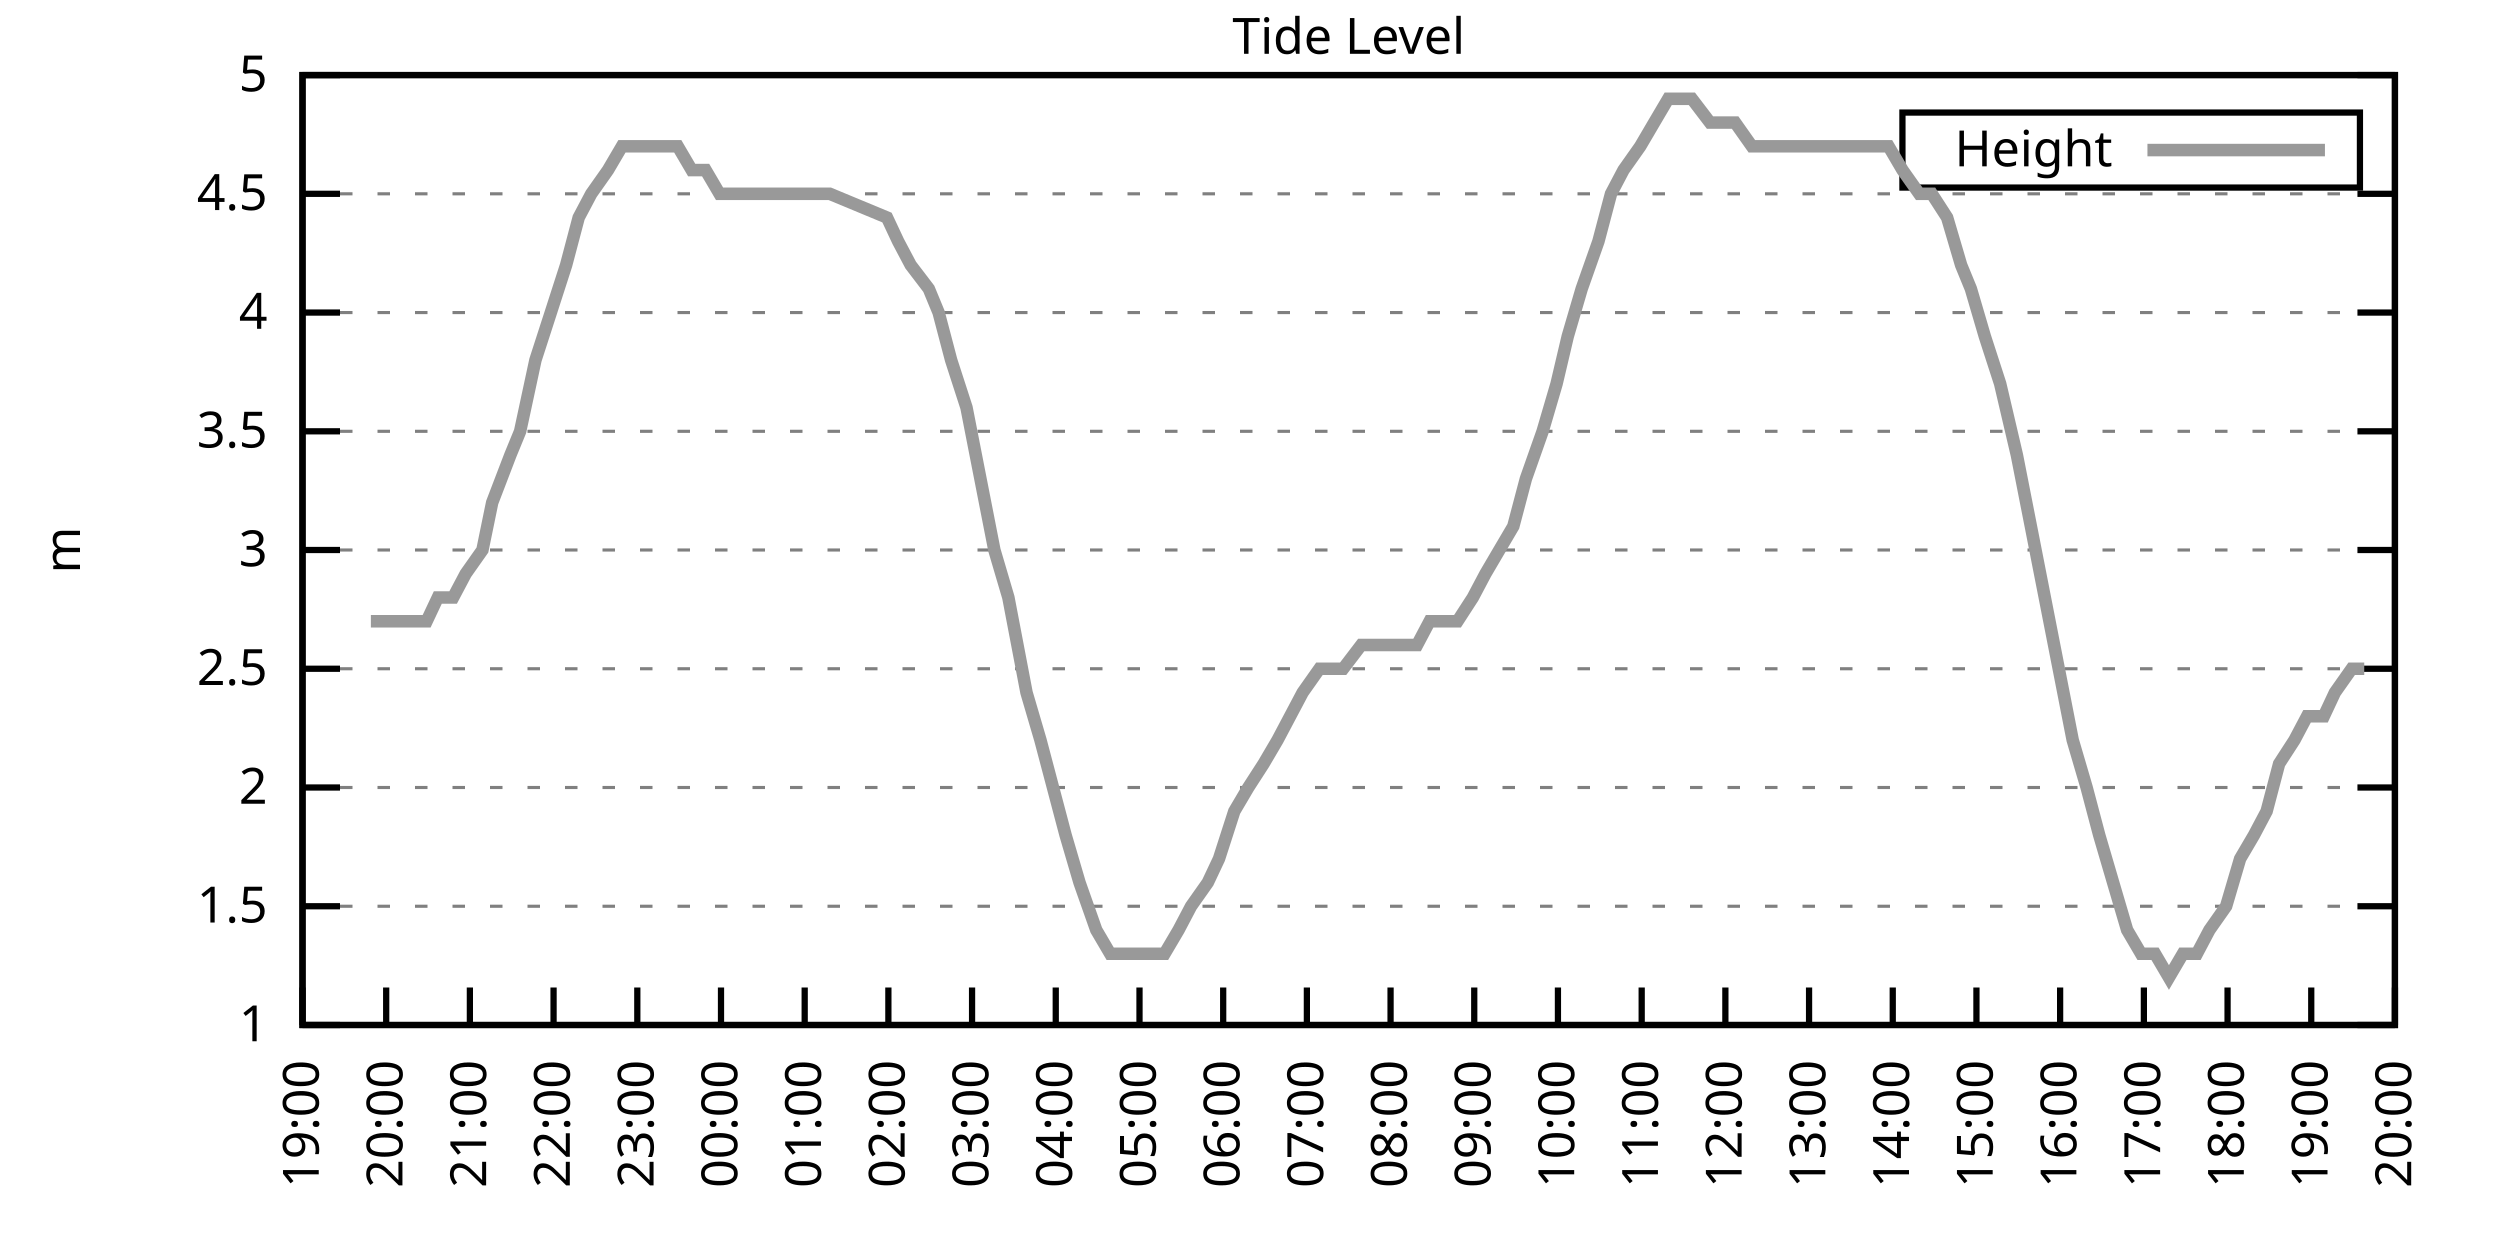
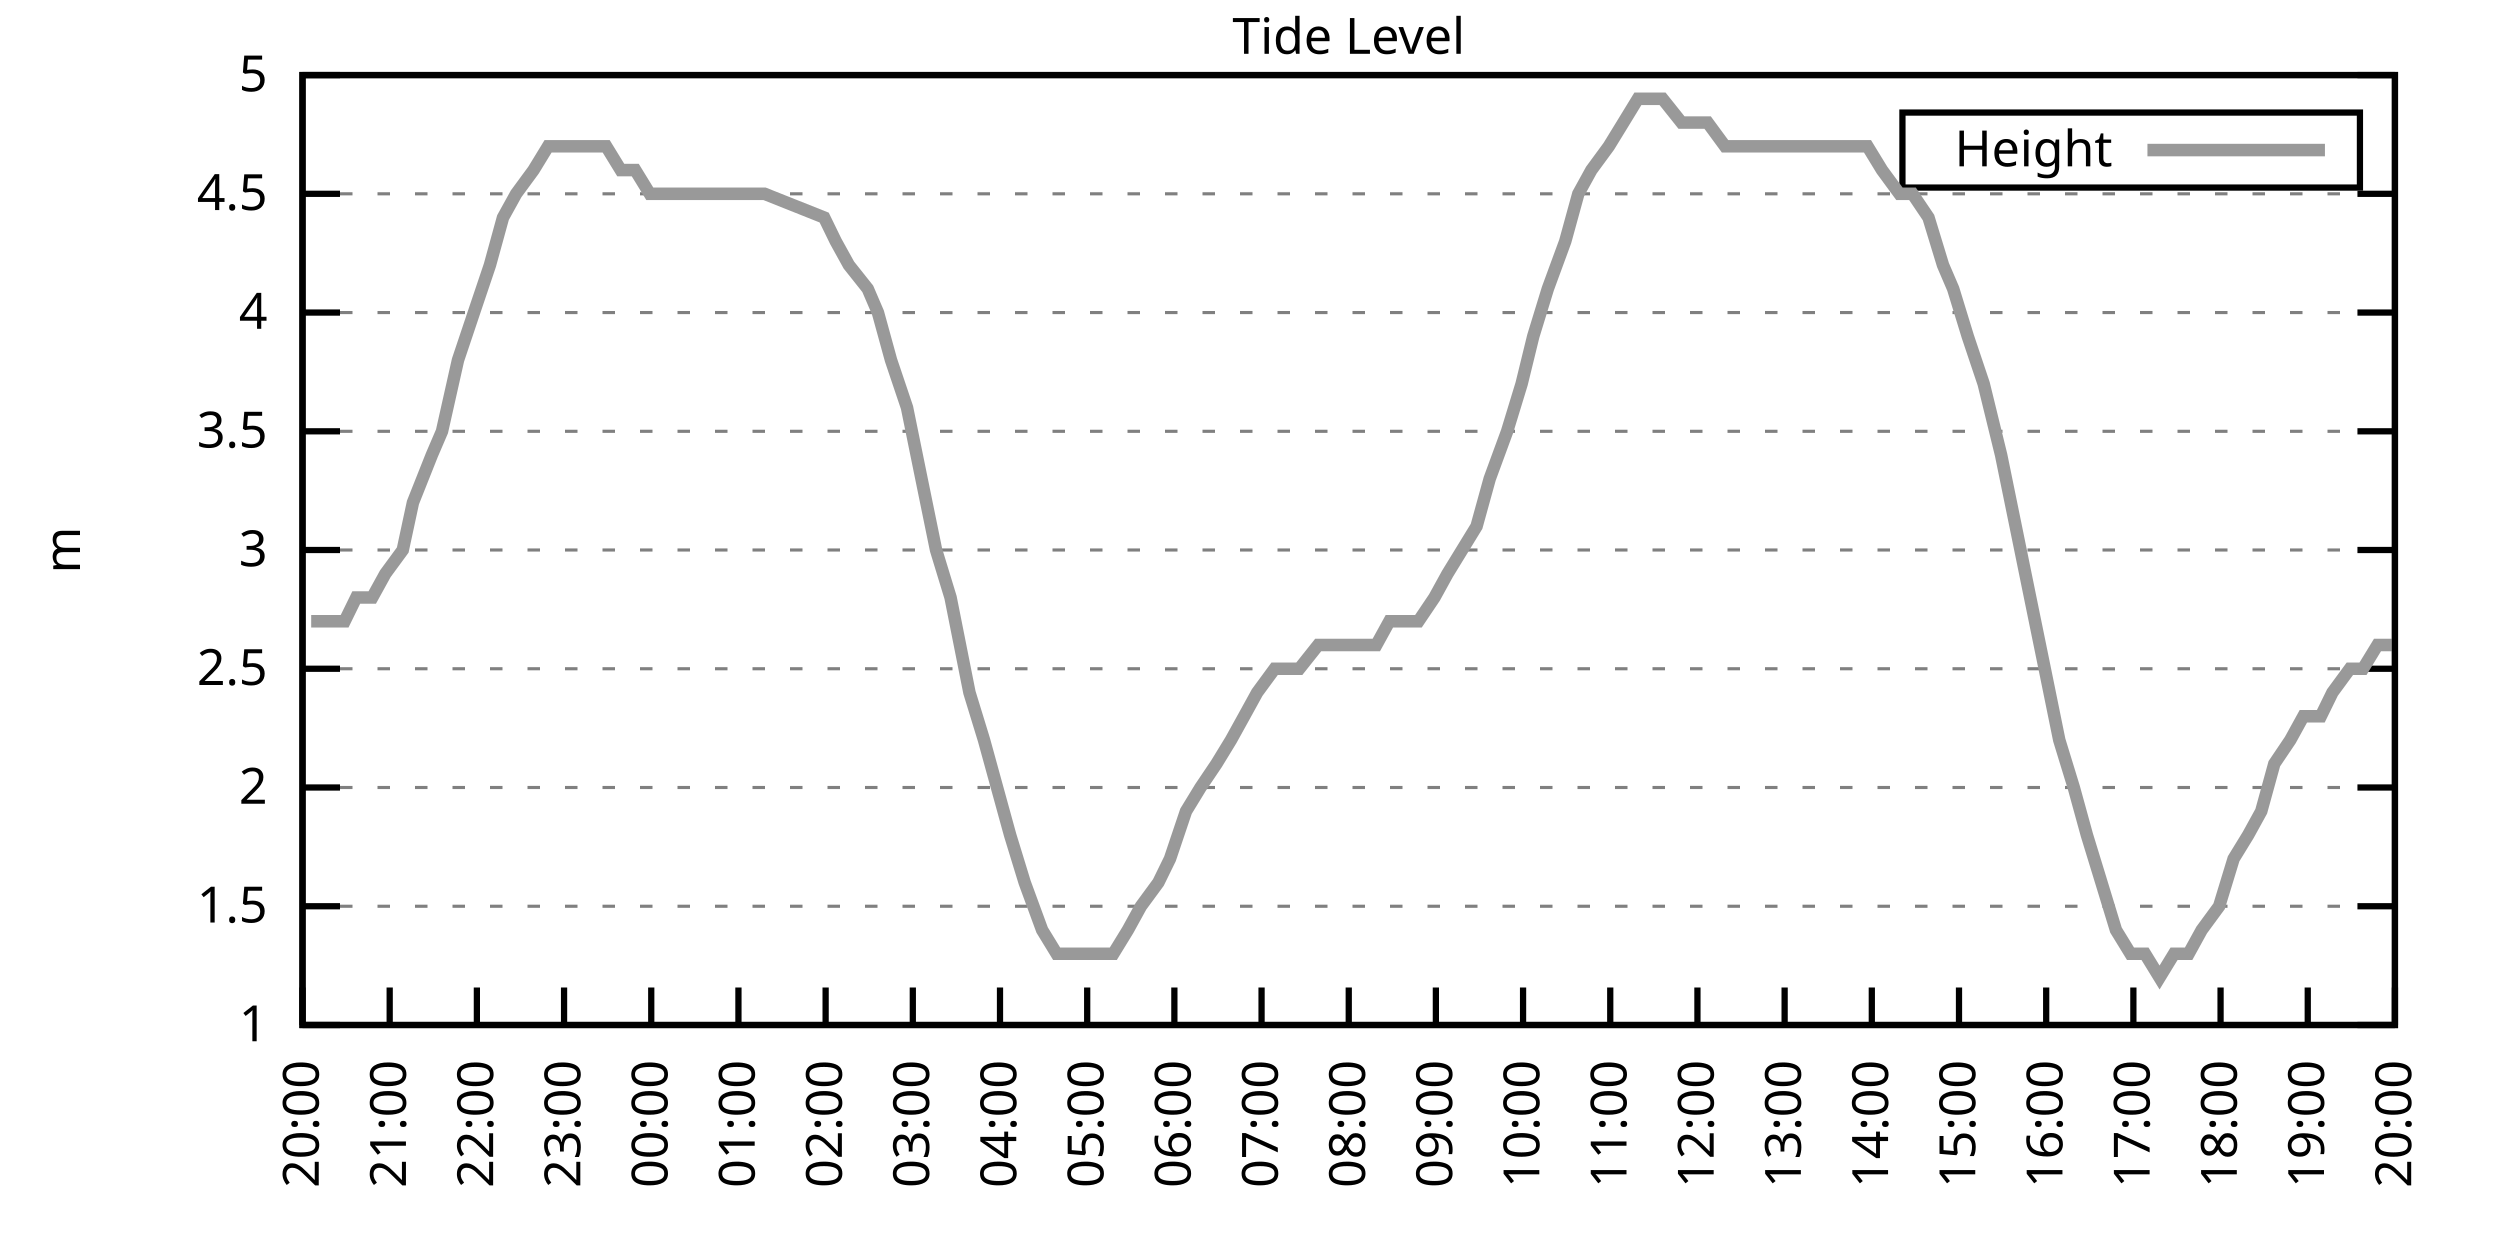
<svg xmlns="http://www.w3.org/2000/svg" xmlns:xlink="http://www.w3.org/1999/xlink" width="400" height="200" viewBox="0 0 400 200">
  <g id="gnuplot_canvas">
    <rect x="0" y="0" width="400" height="200" fill="none" />
    <defs>
      <circle id="gpDot" r="0.5" stroke-width="0.5" stroke="currentColor" />
      <path id="gpPt0" stroke-width="0.333" stroke="currentColor" d="M-1,0 h2 M0,-1 v2" />
      <path id="gpPt1" stroke-width="0.333" stroke="currentColor" d="M-1,-1 L1,1 M1,-1 L-1,1" />
      <path id="gpPt2" stroke-width="0.333" stroke="currentColor" d="M-1,0 L1,0 M0,-1 L0,1 M-1,-1 L1,1 M-1,1 L1,-1" />
      <rect id="gpPt3" stroke-width="0.333" stroke="currentColor" x="-1" y="-1" width="2" height="2" />
      <rect id="gpPt4" stroke-width="0.333" stroke="currentColor" fill="currentColor" x="-1" y="-1" width="2" height="2" />
      <circle id="gpPt5" stroke-width="0.333" stroke="currentColor" cx="0" cy="0" r="1" />
      <use xlink:href="#gpPt5" id="gpPt6" fill="currentColor" stroke="none" />
      <path id="gpPt7" stroke-width="0.333" stroke="currentColor" d="M0,-1.33 L-1.33,0.67 L1.33,0.67 z" />
      <use xlink:href="#gpPt7" id="gpPt8" fill="currentColor" stroke="none" />
      <use xlink:href="#gpPt7" id="gpPt9" stroke="currentColor" transform="rotate(180)" />
      <use xlink:href="#gpPt9" id="gpPt10" fill="currentColor" stroke="none" />
      <use xlink:href="#gpPt3" id="gpPt11" stroke="currentColor" transform="rotate(45)" />
      <use xlink:href="#gpPt11" id="gpPt12" fill="currentColor" stroke="none" />
      <path id="gpPt13" stroke-width="0.333" stroke="currentColor" d="M0,1.330 L1.265,0.411 L0.782,-1.067 L-0.782,-1.076 L-1.265,0.411 z" />
      <use xlink:href="#gpPt13" id="gpPt14" fill="currentColor" stroke="none" />
      <filter id="textbox" filterUnits="objectBoundingBox" x="0" y="0" height="1" width="1">
        <feFlood flood-color="white" flood-opacity="1" result="bgnd" />
        <feComposite in="SourceGraphic" in2="bgnd" operator="atop" />
      </filter>
      <filter id="greybox" filterUnits="objectBoundingBox" x="0" y="0" height="1" width="1">
        <feFlood flood-color="lightgrey" flood-opacity="1" result="grey" />
        <feComposite in="SourceGraphic" in2="grey" operator="atop" />
      </filter>
    </defs>
    <g fill="none" color="white" stroke="currentColor" stroke-width="1.00" stroke-linecap="butt" stroke-linejoin="miter">
</g>
    <g fill="none" color="black" stroke="currentColor" stroke-width="1.00" stroke-linecap="butt" stroke-linejoin="miter">
      <g stroke="none" shape-rendering="crispEdges">
        <polygon fill="rgb(255, 255, 255)" points="48.40,164.00 383.18,164.00 383.18,12.02 48.40,12.02 " />
      </g>
    </g>
    <g fill="none" color="black" stroke="currentColor" stroke-width="1.00" stroke-linecap="butt" stroke-linejoin="miter">
</g>
    <g fill="none" color="black" stroke="black" stroke-width="0.50" stroke-linecap="butt" stroke-linejoin="miter">
</g>
    <g fill="none" color="gray" stroke="currentColor" stroke-width="0.50" stroke-linecap="butt" stroke-linejoin="miter">
      <path stroke="gray" stroke-dasharray="2,4" class="gridline" d="M48.40,164.00 L383.19,164.00  " />
    </g>
    <g fill="none" color="gray" stroke="gray" stroke-width="1.00" stroke-linecap="butt" stroke-linejoin="miter">
</g>
    <g fill="none" color="black" stroke="currentColor" stroke-width="1.00" stroke-linecap="butt" stroke-linejoin="miter">
      <path stroke="black" d="M48.40,164.00 L54.40,164.00 M383.19,164.00 L377.19,164.00  " />
      <g transform="translate(42.80,166.60)" stroke="none" fill="black" font-family="Sans" font-size="8.00" text-anchor="end">
        <text>
          <tspan font-family="Sans"> 1</tspan>
        </text>
      </g>
    </g>
    <g fill="none" color="black" stroke="currentColor" stroke-width="1.00" stroke-linecap="butt" stroke-linejoin="miter">
</g>
    <g fill="none" color="black" stroke="black" stroke-width="0.50" stroke-linecap="butt" stroke-linejoin="miter">
</g>
    <g fill="none" color="gray" stroke="currentColor" stroke-width="0.50" stroke-linecap="butt" stroke-linejoin="miter">
      <path stroke="gray" stroke-dasharray="2,4" class="gridline" d="M48.40,145.00 L383.19,145.00  " />
    </g>
    <g fill="none" color="gray" stroke="gray" stroke-width="1.00" stroke-linecap="butt" stroke-linejoin="miter">
</g>
    <g fill="none" color="black" stroke="currentColor" stroke-width="1.00" stroke-linecap="butt" stroke-linejoin="miter">
      <path stroke="black" d="M48.40,145.00 L54.40,145.00 M383.19,145.00 L377.19,145.00  " />
      <g transform="translate(42.80,147.60)" stroke="none" fill="black" font-family="Sans" font-size="8.00" text-anchor="end">
        <text>
          <tspan font-family="Sans"> 1.5</tspan>
        </text>
      </g>
    </g>
    <g fill="none" color="black" stroke="currentColor" stroke-width="1.00" stroke-linecap="butt" stroke-linejoin="miter">
</g>
    <g fill="none" color="black" stroke="black" stroke-width="0.50" stroke-linecap="butt" stroke-linejoin="miter">
</g>
    <g fill="none" color="gray" stroke="currentColor" stroke-width="0.50" stroke-linecap="butt" stroke-linejoin="miter">
      <path stroke="gray" stroke-dasharray="2,4" class="gridline" d="M48.40,126.00 L383.19,126.00  " />
    </g>
    <g fill="none" color="gray" stroke="gray" stroke-width="1.00" stroke-linecap="butt" stroke-linejoin="miter">
</g>
    <g fill="none" color="black" stroke="currentColor" stroke-width="1.00" stroke-linecap="butt" stroke-linejoin="miter">
      <path stroke="black" d="M48.40,126.00 L54.40,126.00 M383.19,126.00 L377.19,126.00  " />
      <g transform="translate(42.80,128.60)" stroke="none" fill="black" font-family="Sans" font-size="8.00" text-anchor="end">
        <text>
          <tspan font-family="Sans"> 2</tspan>
        </text>
      </g>
    </g>
    <g fill="none" color="black" stroke="currentColor" stroke-width="1.00" stroke-linecap="butt" stroke-linejoin="miter">
</g>
    <g fill="none" color="black" stroke="black" stroke-width="0.50" stroke-linecap="butt" stroke-linejoin="miter">
</g>
    <g fill="none" color="gray" stroke="currentColor" stroke-width="0.50" stroke-linecap="butt" stroke-linejoin="miter">
      <path stroke="gray" stroke-dasharray="2,4" class="gridline" d="M48.40,107.00 L383.19,107.00  " />
    </g>
    <g fill="none" color="gray" stroke="gray" stroke-width="1.00" stroke-linecap="butt" stroke-linejoin="miter">
</g>
    <g fill="none" color="black" stroke="currentColor" stroke-width="1.00" stroke-linecap="butt" stroke-linejoin="miter">
      <path stroke="black" d="M48.40,107.00 L54.40,107.00 M383.19,107.00 L377.19,107.00  " />
      <g transform="translate(42.80,109.60)" stroke="none" fill="black" font-family="Sans" font-size="8.00" text-anchor="end">
        <text>
          <tspan font-family="Sans"> 2.5</tspan>
        </text>
      </g>
    </g>
    <g fill="none" color="black" stroke="currentColor" stroke-width="1.00" stroke-linecap="butt" stroke-linejoin="miter">
</g>
    <g fill="none" color="black" stroke="black" stroke-width="0.50" stroke-linecap="butt" stroke-linejoin="miter">
</g>
    <g fill="none" color="gray" stroke="currentColor" stroke-width="0.50" stroke-linecap="butt" stroke-linejoin="miter">
      <path stroke="gray" stroke-dasharray="2,4" class="gridline" d="M48.40,88.00 L383.19,88.00  " />
    </g>
    <g fill="none" color="gray" stroke="gray" stroke-width="1.00" stroke-linecap="butt" stroke-linejoin="miter">
</g>
    <g fill="none" color="black" stroke="currentColor" stroke-width="1.00" stroke-linecap="butt" stroke-linejoin="miter">
      <path stroke="black" d="M48.40,88.00 L54.40,88.00 M383.19,88.00 L377.19,88.00  " />
      <g transform="translate(42.80,90.60)" stroke="none" fill="black" font-family="Sans" font-size="8.00" text-anchor="end">
        <text>
          <tspan font-family="Sans"> 3</tspan>
        </text>
      </g>
    </g>
    <g fill="none" color="black" stroke="currentColor" stroke-width="1.00" stroke-linecap="butt" stroke-linejoin="miter">
</g>
    <g fill="none" color="black" stroke="black" stroke-width="0.50" stroke-linecap="butt" stroke-linejoin="miter">
</g>
    <g fill="none" color="gray" stroke="currentColor" stroke-width="0.50" stroke-linecap="butt" stroke-linejoin="miter">
      <path stroke="gray" stroke-dasharray="2,4" class="gridline" d="M48.40,69.01 L383.19,69.01  " />
    </g>
    <g fill="none" color="gray" stroke="gray" stroke-width="1.00" stroke-linecap="butt" stroke-linejoin="miter">
</g>
    <g fill="none" color="black" stroke="currentColor" stroke-width="1.00" stroke-linecap="butt" stroke-linejoin="miter">
      <path stroke="black" d="M48.40,69.01 L54.40,69.01 M383.19,69.01 L377.19,69.01  " />
      <g transform="translate(42.80,71.61)" stroke="none" fill="black" font-family="Sans" font-size="8.00" text-anchor="end">
        <text>
          <tspan font-family="Sans"> 3.5</tspan>
        </text>
      </g>
    </g>
    <g fill="none" color="black" stroke="currentColor" stroke-width="1.00" stroke-linecap="butt" stroke-linejoin="miter">
</g>
    <g fill="none" color="black" stroke="black" stroke-width="0.50" stroke-linecap="butt" stroke-linejoin="miter">
</g>
    <g fill="none" color="gray" stroke="currentColor" stroke-width="0.50" stroke-linecap="butt" stroke-linejoin="miter">
      <path stroke="gray" stroke-dasharray="2,4" class="gridline" d="M48.40,50.01 L383.19,50.01  " />
    </g>
    <g fill="none" color="gray" stroke="gray" stroke-width="1.00" stroke-linecap="butt" stroke-linejoin="miter">
</g>
    <g fill="none" color="black" stroke="currentColor" stroke-width="1.00" stroke-linecap="butt" stroke-linejoin="miter">
      <path stroke="black" d="M48.40,50.01 L54.40,50.01 M383.19,50.01 L377.19,50.01  " />
      <g transform="translate(42.80,52.61)" stroke="none" fill="black" font-family="Sans" font-size="8.00" text-anchor="end">
        <text>
          <tspan font-family="Sans"> 4</tspan>
        </text>
      </g>
    </g>
    <g fill="none" color="black" stroke="currentColor" stroke-width="1.00" stroke-linecap="butt" stroke-linejoin="miter">
</g>
    <g fill="none" color="black" stroke="black" stroke-width="0.50" stroke-linecap="butt" stroke-linejoin="miter">
</g>
    <g fill="none" color="gray" stroke="currentColor" stroke-width="0.50" stroke-linecap="butt" stroke-linejoin="miter">
      <path stroke="gray" stroke-dasharray="2,4" class="gridline" d="M48.40,31.01 L383.19,31.01  " />
    </g>
    <g fill="none" color="gray" stroke="gray" stroke-width="1.00" stroke-linecap="butt" stroke-linejoin="miter">
</g>
    <g fill="none" color="black" stroke="currentColor" stroke-width="1.00" stroke-linecap="butt" stroke-linejoin="miter">
      <path stroke="black" d="M48.40,31.01 L54.40,31.01 M383.19,31.01 L377.19,31.01  " />
      <g transform="translate(42.80,33.61)" stroke="none" fill="black" font-family="Sans" font-size="8.00" text-anchor="end">
        <text>
          <tspan font-family="Sans"> 4.5</tspan>
        </text>
      </g>
    </g>
    <g fill="none" color="black" stroke="currentColor" stroke-width="1.00" stroke-linecap="butt" stroke-linejoin="miter">
</g>
    <g fill="none" color="black" stroke="black" stroke-width="0.50" stroke-linecap="butt" stroke-linejoin="miter">
</g>
    <g fill="none" color="gray" stroke="currentColor" stroke-width="0.50" stroke-linecap="butt" stroke-linejoin="miter">
      <path stroke="gray" stroke-dasharray="2,4" class="gridline" d="M48.40,12.01 L383.19,12.01  " />
    </g>
    <g fill="none" color="gray" stroke="gray" stroke-width="1.00" stroke-linecap="butt" stroke-linejoin="miter">
</g>
    <g fill="none" color="black" stroke="currentColor" stroke-width="1.00" stroke-linecap="butt" stroke-linejoin="miter">
      <path stroke="black" d="M48.40,12.01 L54.40,12.01 M383.19,12.01 L377.19,12.01  " />
      <g transform="translate(42.80,14.61)" stroke="none" fill="black" font-family="Sans" font-size="8.00" text-anchor="end">
        <text>
          <tspan font-family="Sans"> 5</tspan>
        </text>
      </g>
    </g>
    <g fill="none" color="black" stroke="currentColor" stroke-width="1.00" stroke-linecap="butt" stroke-linejoin="miter">
      <path stroke="black" d="M48.40,164.00 L48.40,158.00  " />
      <g transform="translate(51.00,169.60) rotate(270.00)" stroke="none" fill="black" font-family="Sans" font-size="8.00" text-anchor="end">
        <text>
-           <tspan font-family="Sans">19:00</tspan>
-         </text>
-       </g>
-     </g>
-     <g fill="none" color="black" stroke="currentColor" stroke-width="1.00" stroke-linecap="butt" stroke-linejoin="miter">
-       <path stroke="black" d="M61.79,164.00 L61.79,158.00  " />
-       <g transform="translate(64.39,169.60) rotate(270.00)" stroke="none" fill="black" font-family="Sans" font-size="8.00" text-anchor="end">
-         <text>
          <tspan font-family="Sans">20:00</tspan>
        </text>
      </g>
    </g>
    <g fill="none" color="black" stroke="currentColor" stroke-width="1.00" stroke-linecap="butt" stroke-linejoin="miter">
-       <path stroke="black" d="M75.18,164.00 L75.18,158.00  " />
-       <g transform="translate(77.78,169.60) rotate(270.00)" stroke="none" fill="black" font-family="Sans" font-size="8.00" text-anchor="end">
+       <path stroke="black" d="M62.35,164.00 L62.35,158.00  " />
+       <g transform="translate(64.95,169.60) rotate(270.00)" stroke="none" fill="black" font-family="Sans" font-size="8.00" text-anchor="end">
        <text>
          <tspan font-family="Sans">21:00</tspan>
        </text>
      </g>
    </g>
    <g fill="none" color="black" stroke="currentColor" stroke-width="1.00" stroke-linecap="butt" stroke-linejoin="miter">
-       <path stroke="black" d="M88.57,164.00 L88.57,158.00  " />
-       <g transform="translate(91.17,169.60) rotate(270.00)" stroke="none" fill="black" font-family="Sans" font-size="8.00" text-anchor="end">
+       <path stroke="black" d="M76.30,164.00 L76.30,158.00  " />
+       <g transform="translate(78.90,169.60) rotate(270.00)" stroke="none" fill="black" font-family="Sans" font-size="8.00" text-anchor="end">
        <text>
          <tspan font-family="Sans">22:00</tspan>
        </text>
      </g>
    </g>
    <g fill="none" color="black" stroke="currentColor" stroke-width="1.00" stroke-linecap="butt" stroke-linejoin="miter">
-       <path stroke="black" d="M101.97,164.00 L101.97,158.00  " />
-       <g transform="translate(104.57,169.60) rotate(270.00)" stroke="none" fill="black" font-family="Sans" font-size="8.00" text-anchor="end">
+       <path stroke="black" d="M90.25,164.00 L90.25,158.00  " />
+       <g transform="translate(92.85,169.60) rotate(270.00)" stroke="none" fill="black" font-family="Sans" font-size="8.00" text-anchor="end">
        <text>
          <tspan font-family="Sans">23:00</tspan>
        </text>
      </g>
    </g>
    <g fill="none" color="black" stroke="currentColor" stroke-width="1.00" stroke-linecap="butt" stroke-linejoin="miter">
-       <path stroke="black" d="M115.36,164.00 L115.36,158.00  " />
-       <g transform="translate(117.96,169.60) rotate(270.00)" stroke="none" fill="black" font-family="Sans" font-size="8.00" text-anchor="end">
+       <path stroke="black" d="M104.20,164.00 L104.20,158.00  " />
+       <g transform="translate(106.80,169.60) rotate(270.00)" stroke="none" fill="black" font-family="Sans" font-size="8.00" text-anchor="end">
        <text>
          <tspan font-family="Sans">00:00</tspan>
        </text>
      </g>
    </g>
    <g fill="none" color="black" stroke="currentColor" stroke-width="1.00" stroke-linecap="butt" stroke-linejoin="miter">
-       <path stroke="black" d="M128.75,164.00 L128.75,158.00  " />
-       <g transform="translate(131.35,169.60) rotate(270.00)" stroke="none" fill="black" font-family="Sans" font-size="8.00" text-anchor="end">
+       <path stroke="black" d="M118.15,164.00 L118.15,158.00  " />
+       <g transform="translate(120.75,169.60) rotate(270.00)" stroke="none" fill="black" font-family="Sans" font-size="8.00" text-anchor="end">
        <text>
          <tspan font-family="Sans">01:00</tspan>
        </text>
      </g>
    </g>
    <g fill="none" color="black" stroke="currentColor" stroke-width="1.00" stroke-linecap="butt" stroke-linejoin="miter">
-       <path stroke="black" d="M142.14,164.00 L142.14,158.00  " />
-       <g transform="translate(144.74,169.60) rotate(270.00)" stroke="none" fill="black" font-family="Sans" font-size="8.00" text-anchor="end">
+       <path stroke="black" d="M132.10,164.00 L132.10,158.00  " />
+       <g transform="translate(134.70,169.60) rotate(270.00)" stroke="none" fill="black" font-family="Sans" font-size="8.00" text-anchor="end">
        <text>
          <tspan font-family="Sans">02:00</tspan>
        </text>
      </g>
    </g>
    <g fill="none" color="black" stroke="currentColor" stroke-width="1.00" stroke-linecap="butt" stroke-linejoin="miter">
-       <path stroke="black" d="M155.53,164.00 L155.53,158.00  " />
-       <g transform="translate(158.13,169.60) rotate(270.00)" stroke="none" fill="black" font-family="Sans" font-size="8.00" text-anchor="end">
+       <path stroke="black" d="M146.05,164.00 L146.05,158.00  " />
+       <g transform="translate(148.65,169.60) rotate(270.00)" stroke="none" fill="black" font-family="Sans" font-size="8.00" text-anchor="end">
        <text>
          <tspan font-family="Sans">03:00</tspan>
        </text>
      </g>
    </g>
    <g fill="none" color="black" stroke="currentColor" stroke-width="1.00" stroke-linecap="butt" stroke-linejoin="miter">
-       <path stroke="black" d="M168.92,164.00 L168.92,158.00  " />
-       <g transform="translate(171.52,169.60) rotate(270.00)" stroke="none" fill="black" font-family="Sans" font-size="8.00" text-anchor="end">
+       <path stroke="black" d="M160.00,164.00 L160.00,158.00  " />
+       <g transform="translate(162.60,169.60) rotate(270.00)" stroke="none" fill="black" font-family="Sans" font-size="8.00" text-anchor="end">
        <text>
          <tspan font-family="Sans">04:00</tspan>
        </text>
      </g>
    </g>
    <g fill="none" color="black" stroke="currentColor" stroke-width="1.00" stroke-linecap="butt" stroke-linejoin="miter">
-       <path stroke="black" d="M182.32,164.00 L182.32,158.00  " />
-       <g transform="translate(184.92,169.60) rotate(270.00)" stroke="none" fill="black" font-family="Sans" font-size="8.00" text-anchor="end">
+       <path stroke="black" d="M173.95,164.00 L173.95,158.00  " />
+       <g transform="translate(176.55,169.60) rotate(270.00)" stroke="none" fill="black" font-family="Sans" font-size="8.00" text-anchor="end">
        <text>
          <tspan font-family="Sans">05:00</tspan>
        </text>
      </g>
    </g>
    <g fill="none" color="black" stroke="currentColor" stroke-width="1.00" stroke-linecap="butt" stroke-linejoin="miter">
-       <path stroke="black" d="M195.71,164.00 L195.71,158.00  " />
-       <g transform="translate(198.31,169.60) rotate(270.00)" stroke="none" fill="black" font-family="Sans" font-size="8.00" text-anchor="end">
+       <path stroke="black" d="M187.90,164.00 L187.90,158.00  " />
+       <g transform="translate(190.50,169.60) rotate(270.00)" stroke="none" fill="black" font-family="Sans" font-size="8.00" text-anchor="end">
        <text>
          <tspan font-family="Sans">06:00</tspan>
        </text>
      </g>
    </g>
    <g fill="none" color="black" stroke="currentColor" stroke-width="1.00" stroke-linecap="butt" stroke-linejoin="miter">
-       <path stroke="black" d="M209.10,164.00 L209.10,158.00  " />
-       <g transform="translate(211.70,169.60) rotate(270.00)" stroke="none" fill="black" font-family="Sans" font-size="8.00" text-anchor="end">
+       <path stroke="black" d="M201.85,164.00 L201.85,158.00  " />
+       <g transform="translate(204.45,169.60) rotate(270.00)" stroke="none" fill="black" font-family="Sans" font-size="8.00" text-anchor="end">
        <text>
          <tspan font-family="Sans">07:00</tspan>
        </text>
      </g>
    </g>
    <g fill="none" color="black" stroke="currentColor" stroke-width="1.00" stroke-linecap="butt" stroke-linejoin="miter">
-       <path stroke="black" d="M222.49,164.00 L222.49,158.00  " />
-       <g transform="translate(225.09,169.60) rotate(270.00)" stroke="none" fill="black" font-family="Sans" font-size="8.00" text-anchor="end">
+       <path stroke="black" d="M215.80,164.00 L215.80,158.00  " />
+       <g transform="translate(218.40,169.60) rotate(270.00)" stroke="none" fill="black" font-family="Sans" font-size="8.00" text-anchor="end">
        <text>
          <tspan font-family="Sans">08:00</tspan>
        </text>
      </g>
    </g>
    <g fill="none" color="black" stroke="currentColor" stroke-width="1.00" stroke-linecap="butt" stroke-linejoin="miter">
-       <path stroke="black" d="M235.88,164.00 L235.88,158.00  " />
-       <g transform="translate(238.48,169.60) rotate(270.00)" stroke="none" fill="black" font-family="Sans" font-size="8.00" text-anchor="end">
+       <path stroke="black" d="M229.74,164.00 L229.74,158.00  " />
+       <g transform="translate(232.34,169.60) rotate(270.00)" stroke="none" fill="black" font-family="Sans" font-size="8.00" text-anchor="end">
        <text>
          <tspan font-family="Sans">09:00</tspan>
        </text>
      </g>
    </g>
    <g fill="none" color="black" stroke="currentColor" stroke-width="1.00" stroke-linecap="butt" stroke-linejoin="miter">
-       <path stroke="black" d="M249.27,164.00 L249.27,158.00  " />
-       <g transform="translate(251.87,169.60) rotate(270.00)" stroke="none" fill="black" font-family="Sans" font-size="8.00" text-anchor="end">
+       <path stroke="black" d="M243.69,164.00 L243.69,158.00  " />
+       <g transform="translate(246.29,169.60) rotate(270.00)" stroke="none" fill="black" font-family="Sans" font-size="8.00" text-anchor="end">
        <text>
          <tspan font-family="Sans">10:00</tspan>
        </text>
      </g>
    </g>
    <g fill="none" color="black" stroke="currentColor" stroke-width="1.00" stroke-linecap="butt" stroke-linejoin="miter">
-       <path stroke="black" d="M262.67,164.00 L262.67,158.00  " />
-       <g transform="translate(265.27,169.60) rotate(270.00)" stroke="none" fill="black" font-family="Sans" font-size="8.00" text-anchor="end">
+       <path stroke="black" d="M257.64,164.00 L257.64,158.00  " />
+       <g transform="translate(260.24,169.60) rotate(270.00)" stroke="none" fill="black" font-family="Sans" font-size="8.00" text-anchor="end">
        <text>
          <tspan font-family="Sans">11:00</tspan>
        </text>
      </g>
    </g>
    <g fill="none" color="black" stroke="currentColor" stroke-width="1.00" stroke-linecap="butt" stroke-linejoin="miter">
-       <path stroke="black" d="M276.06,164.00 L276.06,158.00  " />
-       <g transform="translate(278.66,169.60) rotate(270.00)" stroke="none" fill="black" font-family="Sans" font-size="8.00" text-anchor="end">
+       <path stroke="black" d="M271.59,164.00 L271.59,158.00  " />
+       <g transform="translate(274.19,169.60) rotate(270.00)" stroke="none" fill="black" font-family="Sans" font-size="8.00" text-anchor="end">
        <text>
          <tspan font-family="Sans">12:00</tspan>
        </text>
      </g>
    </g>
    <g fill="none" color="black" stroke="currentColor" stroke-width="1.00" stroke-linecap="butt" stroke-linejoin="miter">
-       <path stroke="black" d="M289.45,164.00 L289.45,158.00  " />
-       <g transform="translate(292.05,169.60) rotate(270.00)" stroke="none" fill="black" font-family="Sans" font-size="8.00" text-anchor="end">
+       <path stroke="black" d="M285.54,164.00 L285.54,158.00  " />
+       <g transform="translate(288.14,169.60) rotate(270.00)" stroke="none" fill="black" font-family="Sans" font-size="8.00" text-anchor="end">
        <text>
          <tspan font-family="Sans">13:00</tspan>
        </text>
      </g>
    </g>
    <g fill="none" color="black" stroke="currentColor" stroke-width="1.00" stroke-linecap="butt" stroke-linejoin="miter">
-       <path stroke="black" d="M302.84,164.00 L302.84,158.00  " />
-       <g transform="translate(305.44,169.60) rotate(270.00)" stroke="none" fill="black" font-family="Sans" font-size="8.00" text-anchor="end">
+       <path stroke="black" d="M299.49,164.00 L299.49,158.00  " />
+       <g transform="translate(302.09,169.60) rotate(270.00)" stroke="none" fill="black" font-family="Sans" font-size="8.00" text-anchor="end">
        <text>
          <tspan font-family="Sans">14:00</tspan>
        </text>
      </g>
    </g>
    <g fill="none" color="black" stroke="currentColor" stroke-width="1.00" stroke-linecap="butt" stroke-linejoin="miter">
-       <path stroke="black" d="M316.23,164.00 L316.23,158.00  " />
-       <g transform="translate(318.83,169.60) rotate(270.00)" stroke="none" fill="black" font-family="Sans" font-size="8.00" text-anchor="end">
+       <path stroke="black" d="M313.44,164.00 L313.44,158.00  " />
+       <g transform="translate(316.04,169.60) rotate(270.00)" stroke="none" fill="black" font-family="Sans" font-size="8.00" text-anchor="end">
        <text>
          <tspan font-family="Sans">15:00</tspan>
        </text>
      </g>
    </g>
    <g fill="none" color="black" stroke="currentColor" stroke-width="1.00" stroke-linecap="butt" stroke-linejoin="miter">
-       <path stroke="black" d="M329.62,164.00 L329.62,158.00  " />
-       <g transform="translate(332.22,169.60) rotate(270.00)" stroke="none" fill="black" font-family="Sans" font-size="8.00" text-anchor="end">
+       <path stroke="black" d="M327.39,164.00 L327.39,158.00  " />
+       <g transform="translate(329.99,169.60) rotate(270.00)" stroke="none" fill="black" font-family="Sans" font-size="8.00" text-anchor="end">
        <text>
          <tspan font-family="Sans">16:00</tspan>
        </text>
      </g>
    </g>
    <g fill="none" color="black" stroke="currentColor" stroke-width="1.00" stroke-linecap="butt" stroke-linejoin="miter">
-       <path stroke="black" d="M343.02,164.00 L343.02,158.00  " />
-       <g transform="translate(345.62,169.60) rotate(270.00)" stroke="none" fill="black" font-family="Sans" font-size="8.00" text-anchor="end">
+       <path stroke="black" d="M341.34,164.00 L341.34,158.00  " />
+       <g transform="translate(343.94,169.60) rotate(270.00)" stroke="none" fill="black" font-family="Sans" font-size="8.00" text-anchor="end">
        <text>
          <tspan font-family="Sans">17:00</tspan>
        </text>
      </g>
    </g>
    <g fill="none" color="black" stroke="currentColor" stroke-width="1.00" stroke-linecap="butt" stroke-linejoin="miter">
-       <path stroke="black" d="M356.41,164.00 L356.41,158.00  " />
-       <g transform="translate(359.01,169.60) rotate(270.00)" stroke="none" fill="black" font-family="Sans" font-size="8.00" text-anchor="end">
+       <path stroke="black" d="M355.29,164.00 L355.29,158.00  " />
+       <g transform="translate(357.89,169.60) rotate(270.00)" stroke="none" fill="black" font-family="Sans" font-size="8.00" text-anchor="end">
        <text>
          <tspan font-family="Sans">18:00</tspan>
        </text>
      </g>
    </g>
    <g fill="none" color="black" stroke="currentColor" stroke-width="1.00" stroke-linecap="butt" stroke-linejoin="miter">
-       <path stroke="black" d="M369.80,164.00 L369.80,158.00  " />
-       <g transform="translate(372.40,169.60) rotate(270.00)" stroke="none" fill="black" font-family="Sans" font-size="8.00" text-anchor="end">
+       <path stroke="black" d="M369.24,164.00 L369.24,158.00  " />
+       <g transform="translate(371.84,169.60) rotate(270.00)" stroke="none" fill="black" font-family="Sans" font-size="8.00" text-anchor="end">
        <text>
          <tspan font-family="Sans">19:00</tspan>
        </text>
      </g>
    </g>
    <g fill="none" color="black" stroke="currentColor" stroke-width="1.00" stroke-linecap="butt" stroke-linejoin="miter">
      <path stroke="black" d="M383.19,164.00 L383.19,158.00  " />
      <g transform="translate(385.79,169.60) rotate(270.00)" stroke="none" fill="black" font-family="Sans" font-size="8.00" text-anchor="end">
        <text>
          <tspan font-family="Sans">20:00</tspan>
        </text>
      </g>
    </g>
    <g fill="none" color="black" stroke="currentColor" stroke-width="1.00" stroke-linecap="butt" stroke-linejoin="miter">
</g>
    <g fill="none" color="black" stroke="currentColor" stroke-width="1.00" stroke-linecap="butt" stroke-linejoin="miter">
      <path stroke="black" d="M48.40,12.01 L48.40,164.00 L383.19,164.00 L383.19,12.01 L48.40,12.01 Z  " />
    </g>
    <g fill="none" color="black" stroke="currentColor" stroke-width="1.00" stroke-linecap="butt" stroke-linejoin="miter">
</g>
    <g fill="none" color="black" stroke="currentColor" stroke-width="1.00" stroke-linecap="butt" stroke-linejoin="miter">
      <path stroke="black" d="M304.39,30.01 L304.39,18.01 L377.59,18.01 L377.59,30.01 L304.39,30.01 Z  " />
    </g>
    <g id="Tide_level_plot_1">
      <g fill="none" color="white" stroke="black" stroke-width="2.00" stroke-linecap="butt" stroke-linejoin="miter">
</g>
      <g fill="none" color="black" stroke="currentColor" stroke-width="2.00" stroke-linecap="butt" stroke-linejoin="miter">
        <g transform="translate(337.99,26.61)" stroke="none" fill="black" font-family="Sans" font-size="8.00" text-anchor="end">
          <text>
            <tspan font-family="Sans">Height</tspan>
          </text>
        </g>
      </g>
      <g fill="none" color="black" stroke="currentColor" stroke-width="2.00" stroke-linecap="butt" stroke-linejoin="miter">
-         <path stroke="rgb(153, 153, 153)" d="M343.59,24.01 L371.99,24.01 M59.34,99.40 L61.57,99.40 L63.13,99.40 L66.03,99.40 L68.26,99.40 L70.05,95.60   L72.50,95.60 L74.51,91.80 L77.19,88.00 L78.75,80.41 L81.66,72.81 L83.22,69.01 L85.67,57.61 L88.13,50.01   L90.58,42.41 L92.59,34.81 L94.60,31.01 L97.28,27.21 L99.51,23.41 L101.52,23.41 L103.75,23.41 L106.21,23.41   L108.44,23.41 L110.67,27.21 L112.90,27.21 L115.13,31.01 L117.14,31.01 L119.60,31.01 L121.61,31.01 L123.84,31.01   L126.07,31.01 L128.08,31.01 L130.54,31.01 L132.77,31.01 L141.92,34.81 L143.70,38.61 L145.71,42.41 L148.61,46.21   L150.18,50.01 L152.18,57.61 L154.64,65.21 L156.87,76.61 L159.10,88.00 L161.34,95.60 L164.24,110.80 L166.47,118.40   L168.48,126.00 L170.49,133.60 L172.72,141.20 L175.40,148.80 L177.63,152.60 L179.41,152.60 L181.65,152.60 L184.32,152.60   L186.33,152.60 L188.57,148.80 L190.57,145.00 L193.25,141.20 L195.04,137.40 L197.49,129.80 L199.73,126.00 L202.18,122.20   L204.41,118.40 L206.42,114.60 L208.43,110.80 L211.11,107.00 L213.34,107.00 L214.90,107.00 L217.80,103.20 L220.04,103.20   L222.27,103.20 L224.28,103.20 L226.73,103.20 L228.74,99.40 L231.20,99.40 L233.20,99.40 L235.66,95.60 L237.67,91.80   L239.90,88.00 L242.13,84.21 L244.14,76.61 L246.82,69.01 L249.05,61.41 L250.84,53.81 L253.07,46.21 L255.75,38.61   L257.76,31.01 L259.76,27.21 L262.44,23.41 L264.67,19.61 L266.91,15.81 L269.14,15.81 L270.70,15.81 L273.60,19.61   L275.61,19.61 L277.62,19.61 L280.30,23.41 L282.08,23.41 L284.76,23.41 L286.99,23.41 L289.23,23.41 L291.46,23.41   L293.69,23.41 L295.70,23.41 L297.93,23.41 L299.94,23.41 L302.17,23.41 L304.40,27.21 L307.08,31.01 L309.09,31.01   L311.54,34.81 L313.78,42.41 L315.34,46.21 L317.57,53.81 L320.03,61.41 L322.70,72.81 L324.94,84.21 L327.17,95.60   L329.40,107.00 L331.63,118.40 L333.86,126.00 L335.87,133.60 L338.10,141.20 L340.34,148.80 L342.57,152.60 L344.80,152.60   L347.03,156.40 L349.26,152.60 L351.50,152.60 L353.51,148.80 L356.18,145.00 L358.42,137.40 L360.65,133.60 L362.66,129.80   L364.66,122.20 L367.12,118.40 L369.13,114.60 L371.81,114.60 L373.59,110.80 L376.27,107.00 L378.28,107.00  " />
+         <path stroke="rgb(153, 153, 153)" d="M343.59,24.01 L371.99,24.01 M49.79,99.40 L52.82,99.40 L55.14,99.40 L57.00,95.60 L59.56,95.60 L61.65,91.80   L64.44,88.00 L66.07,80.41 L69.09,72.81 L70.72,69.01 L73.28,57.61 L75.83,50.01 L78.39,42.41 L80.48,34.81   L82.58,31.01 L85.37,27.21 L87.69,23.41 L89.78,23.41 L92.11,23.41 L94.67,23.41 L96.99,23.41 L99.32,27.21   L101.64,27.21 L103.97,31.01 L106.06,31.01 L108.62,31.01 L110.71,31.01 L113.03,31.01 L115.36,31.01 L117.45,31.01   L120.01,31.01 L122.33,31.01 L131.87,34.81 L133.72,38.61 L135.82,42.41 L138.84,46.21 L140.47,50.01 L142.56,57.61   L145.12,65.21 L147.44,76.61 L149.77,88.00 L152.09,95.60 L155.11,110.80 L157.44,118.40 L159.53,126.00 L161.62,133.60   L163.95,141.20 L166.74,148.80 L169.06,152.60 L170.92,152.60 L173.25,152.60 L176.04,152.60 L178.13,152.60 L180.46,148.80   L182.55,145.00 L185.34,141.20 L187.20,137.40 L189.76,129.80 L192.08,126.00 L194.64,122.20 L196.96,118.40 L199.06,114.60   L201.15,110.80 L203.94,107.00 L206.26,107.00 L207.89,107.00 L210.91,103.20 L213.24,103.20 L215.56,103.20 L217.65,103.20   L220.21,103.20 L222.30,99.40 L224.86,99.40 L226.95,99.40 L229.51,95.60 L231.60,91.80 L233.93,88.00 L236.25,84.21   L238.35,76.61 L241.14,69.01 L243.46,61.41 L245.32,53.81 L247.65,46.21 L250.44,38.61 L252.53,31.01 L254.62,27.21   L257.41,23.41 L259.74,19.61 L262.06,15.81 L264.39,15.81 L266.01,15.81 L269.04,19.61 L271.13,19.61 L273.22,19.61   L276.01,23.41 L277.87,23.41 L280.66,23.41 L282.99,23.41 L285.31,23.41 L287.64,23.41 L289.96,23.41 L292.05,23.41   L294.38,23.41 L296.47,23.41 L298.80,23.41 L301.12,27.21 L303.91,31.01 L306.00,31.01 L308.56,34.81 L310.88,42.41   L312.51,46.21 L314.84,53.81 L317.39,61.41 L320.18,72.81 L322.51,84.21 L324.83,95.60 L327.16,107.00 L329.48,118.40   L331.81,126.00 L333.90,133.60 L336.23,141.20 L338.55,148.80 L340.88,152.60 L343.20,152.60 L345.53,156.40 L347.85,152.60   L350.18,152.60 L352.27,148.80 L355.06,145.00 L357.38,137.40 L359.71,133.60 L361.80,129.80 L363.89,122.20 L366.45,118.40   L368.54,114.60 L371.33,114.60 L373.19,110.80 L375.98,107.00 L378.08,107.00 L380.40,103.20 L382.73,103.20  " />
      </g>
    </g>
    <g fill="none" color="black" stroke="currentColor" stroke-width="2.00" stroke-linecap="butt" stroke-linejoin="miter">
</g>
    <g fill="none" color="black" stroke="black" stroke-width="1.00" stroke-linecap="butt" stroke-linejoin="miter">
</g>
    <g fill="none" color="black" stroke="currentColor" stroke-width="1.00" stroke-linecap="butt" stroke-linejoin="miter">
      <path stroke="black" d="M48.40,12.01 L48.40,164.00 L383.19,164.00 L383.19,12.01 L48.40,12.01 Z  " />
      <g transform="translate(12.80,88.01) rotate(270.00)" stroke="none" fill="black" font-family="Sans" font-size="8.00" text-anchor="middle">
        <text>
          <tspan font-family="Sans">m</tspan>
        </text>
      </g>
    </g>
    <g fill="none" color="black" stroke="currentColor" stroke-width="1.00" stroke-linecap="butt" stroke-linejoin="miter">
</g>
    <g fill="none" color="black" stroke="currentColor" stroke-width="1.00" stroke-linecap="butt" stroke-linejoin="miter">
      <g transform="translate(215.79,8.61)" stroke="none" fill="black" font-family="Sans" font-size="8.00" text-anchor="middle">
        <text>
          <tspan font-family="Sans">Tide Level</tspan>
        </text>
      </g>
    </g>
    <g fill="none" color="black" stroke="currentColor" stroke-width="1.00" stroke-linecap="butt" stroke-linejoin="miter">
</g>
  </g>
</svg>
